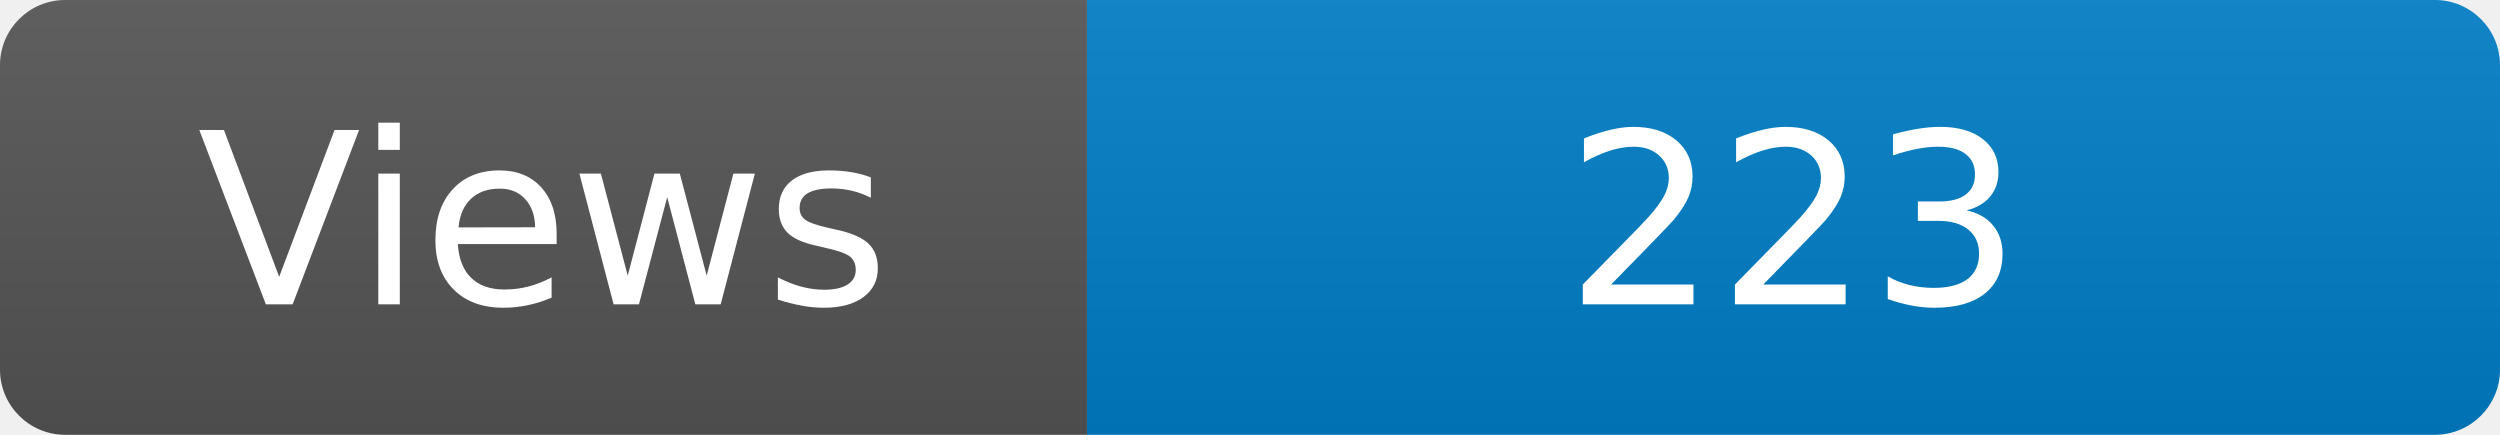
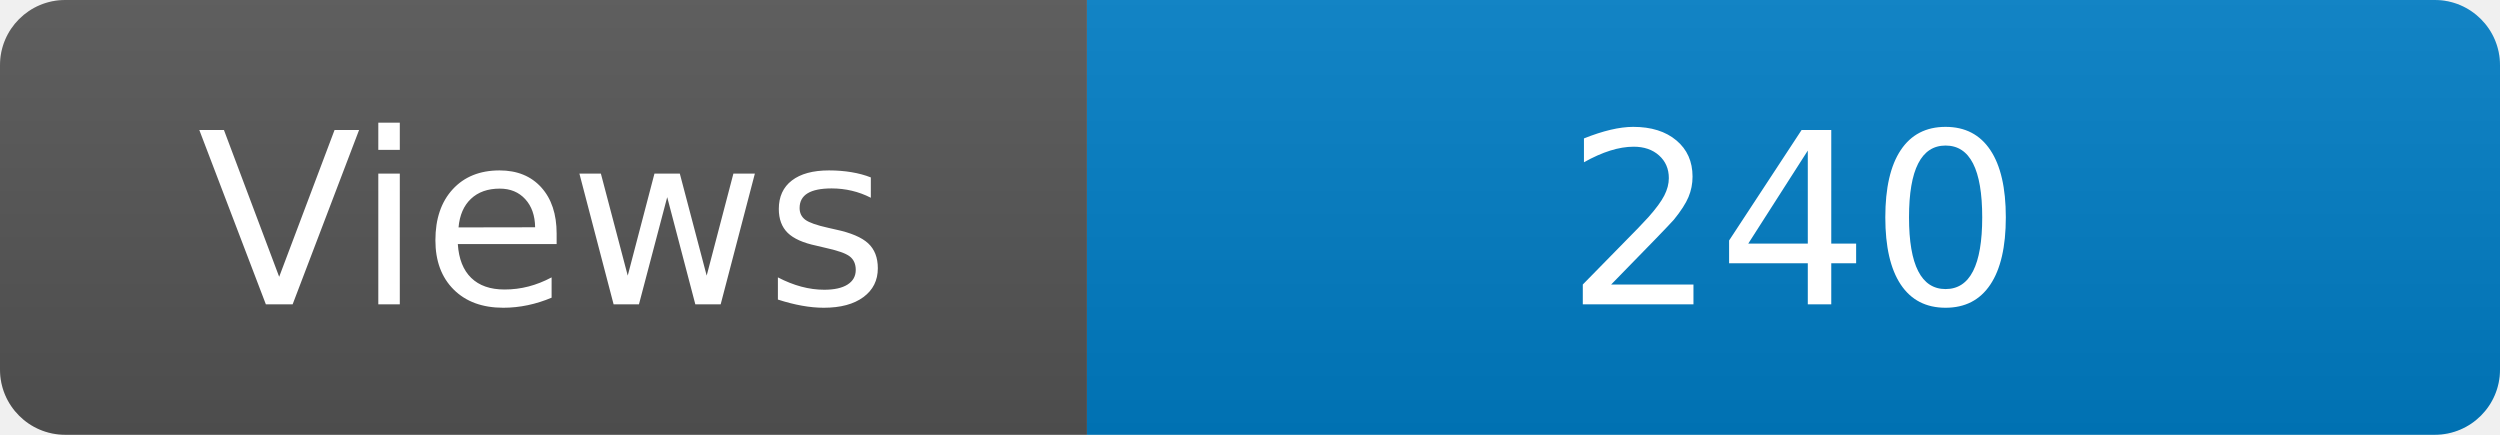
<svg xmlns="http://www.w3.org/2000/svg" width="115" height="20" role="img" aria-label="Maintained?: yes">
  <linearGradient id="s" x2="0" y2="100%">
    <stop offset="0" stop-color="#bbb" stop-opacity=".1" />
    <stop offset="1" stop-opacity=".1" />
  </linearGradient>
  <clipPath id="r">
    <rect width="115" height="20" rx="3" fill="#fff" />
  </clipPath>
  <g clip-path="url(#r)">
    <rect width="50" height="20" fill="#555" />
    <rect x="50" width="160" height="20" fill="#007ec6" />
    <rect width="115" height="20" fill="url(#s)" />
  </g>
  <g fill="#fff" text-anchor="middle" font-family="Verdana,Geneva,DejaVu Sans,sans-serif" font-size="110">
    <text x="250" y="140" transform="scale(.1)" fill="#fff">Views</text>
-     <text x="825" y="140" transform="scale(.1)" fill="#fff">223</text>
+     <text x="825" y="140" transform="scale(.1)" fill="#fff">240</text>
  </g>
</svg>
